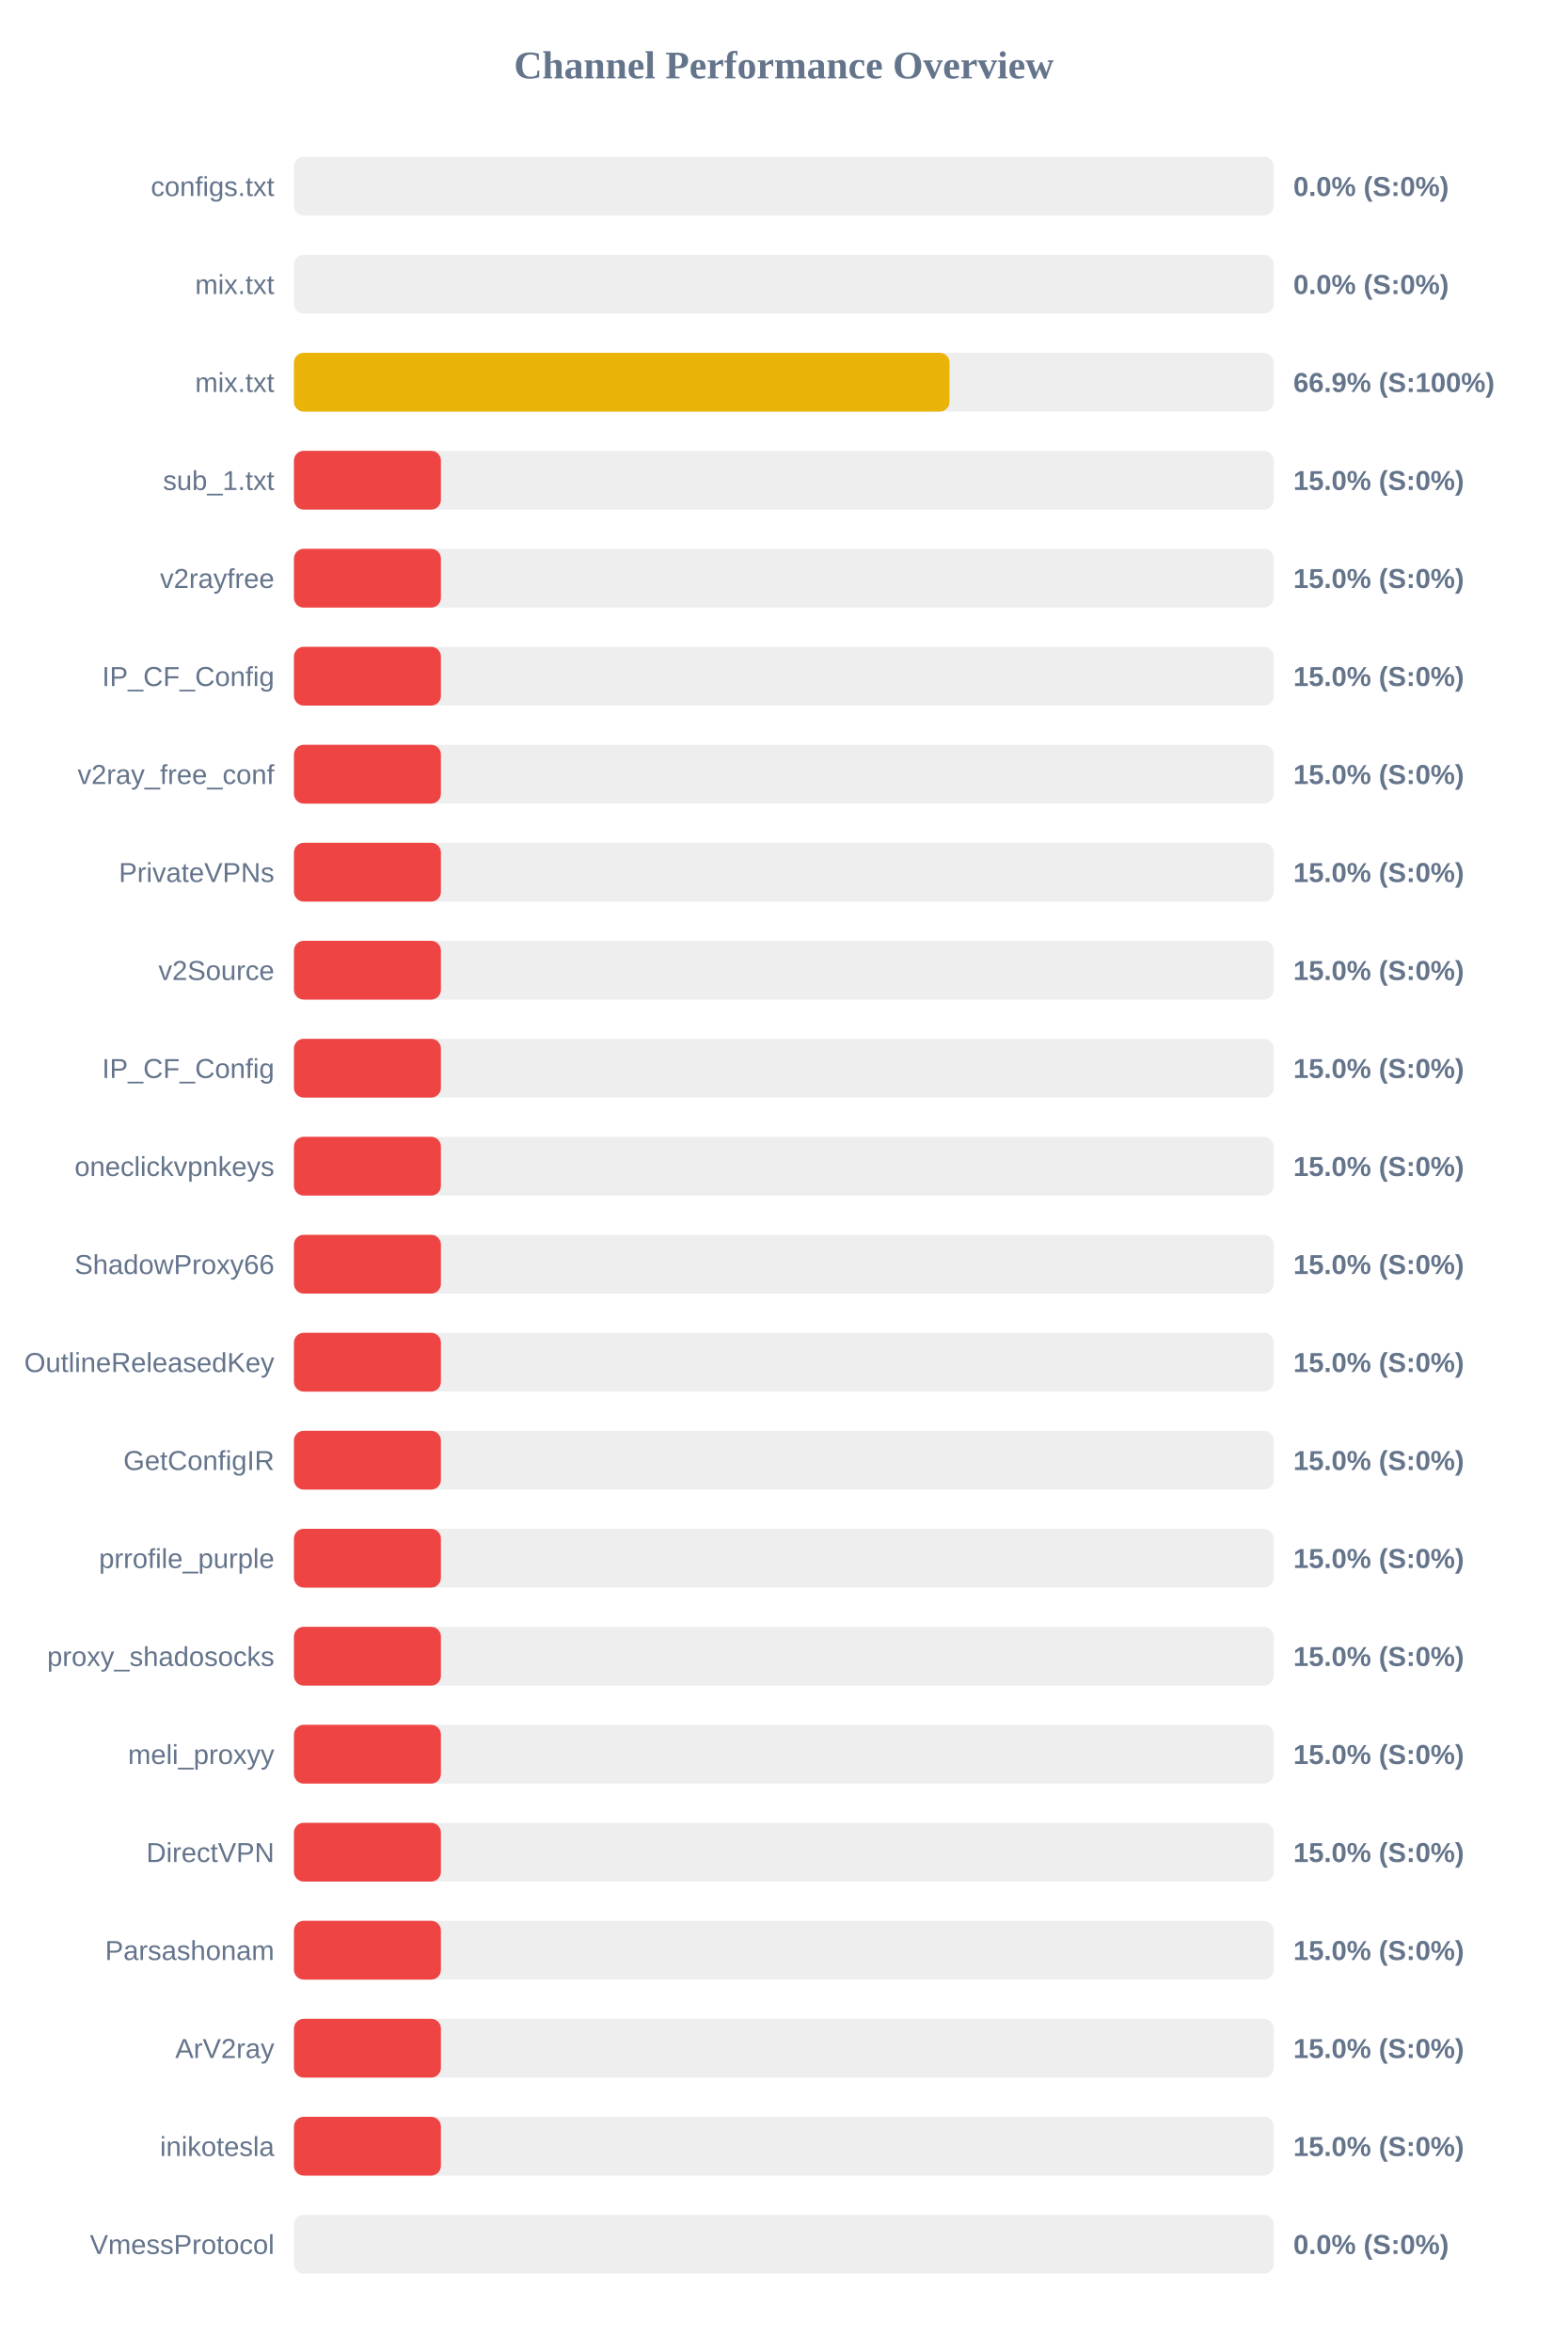
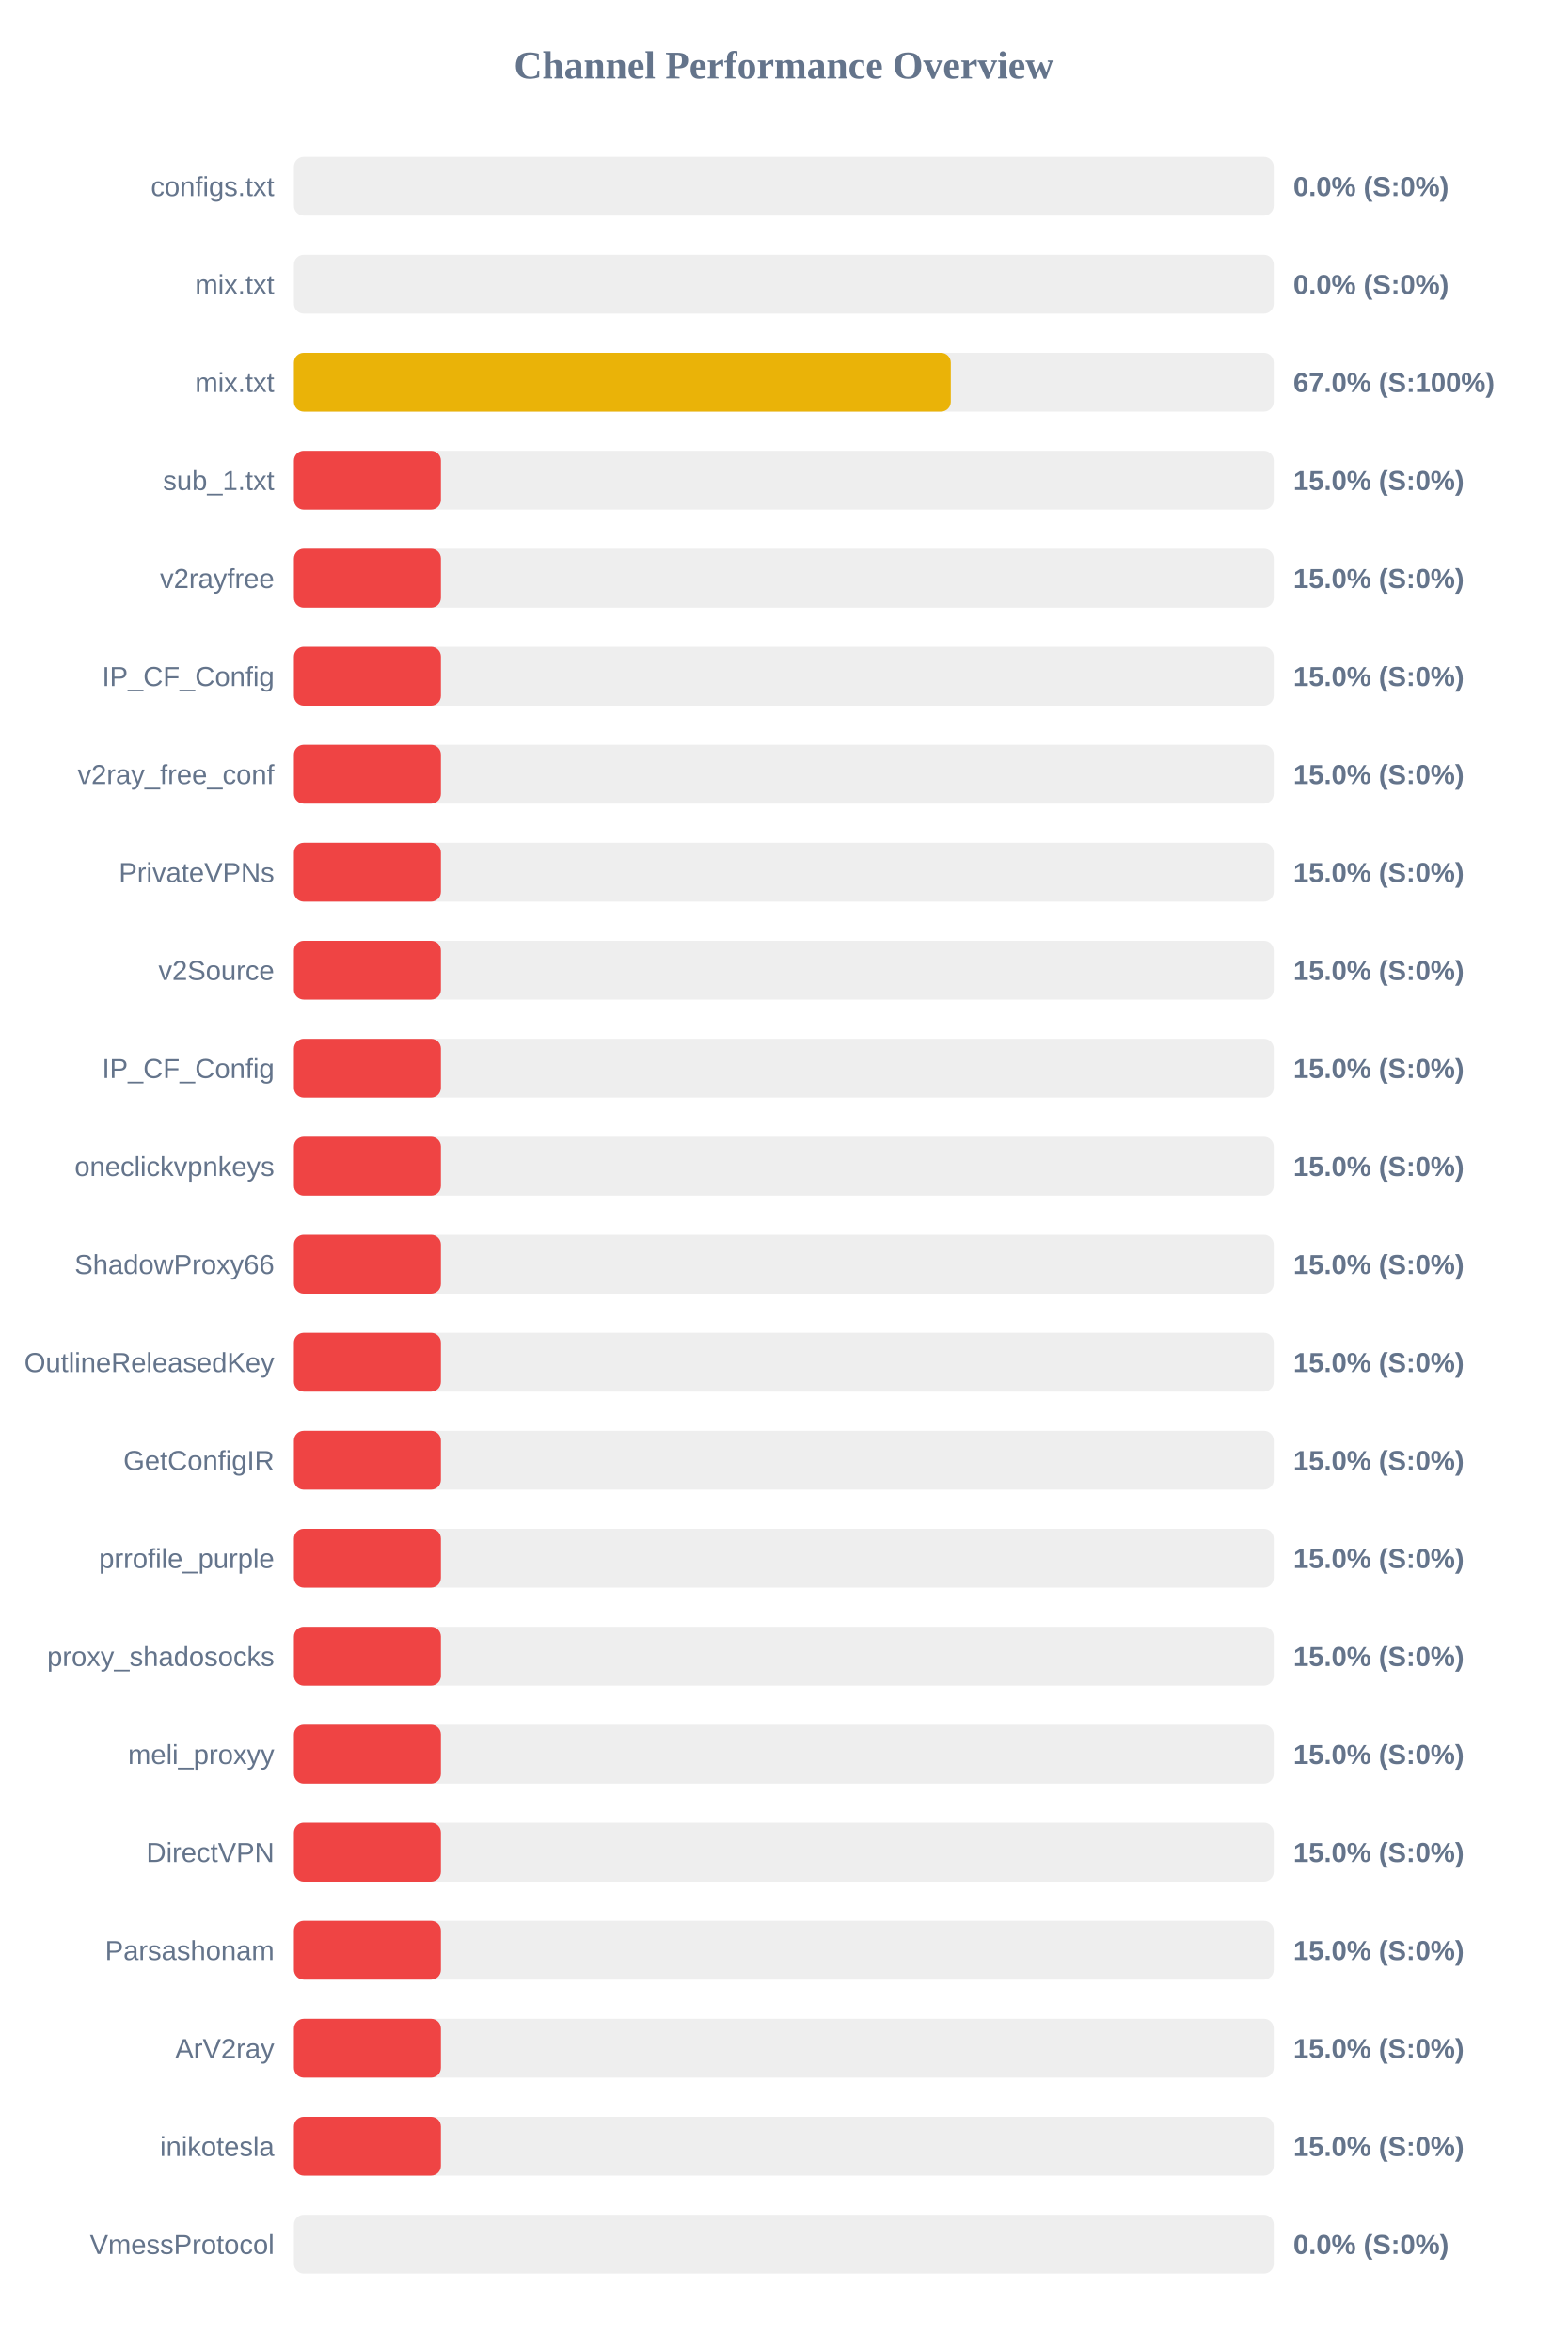
<svg xmlns="http://www.w3.org/2000/svg" width="800" height="1200" version="1.1">
  <style>
        .row { font: 14px Arial; fill: #64748b; }
        .score { font: bold 14px Arial; fill: #64748b; }
    </style>
  <text x="400" y="40" text-anchor="middle" font-size="20px" font-weight="bold" fill="#64748b">Channel Performance Overview</text>
  <rect x="150" y="80" width="500" height="30" fill="#eee" rx="5" />
  <rect x="150" y="80" width="0.0" height="30" fill="#ef4444" rx="5" />
  <text x="140" y="100" text-anchor="end" class="row">configs.txt</text>
  <text x="660" y="100" text-anchor="start" class="score">0.0% (S:0%)</text>
  <rect x="150" y="130" width="500" height="30" fill="#eee" rx="5" />
  <rect x="150" y="130" width="0.0" height="30" fill="#ef4444" rx="5" />
  <text x="140" y="150" text-anchor="end" class="row">mix.txt</text>
  <text x="660" y="150" text-anchor="start" class="score">0.0% (S:0%)</text>
  <rect x="150" y="180" width="500" height="30" fill="#eee" rx="5" />
-   <rect x="150" y="180" width="334.55" height="30" fill="#eab308" rx="5" />
+   <rect x="150" y="180" width="335.2" height="30" fill="#eab308" rx="5" />
  <text x="140" y="200" text-anchor="end" class="row">mix.txt</text>
-   <text x="660" y="200" text-anchor="start" class="score">66.9% (S:100%)</text>
+   <text x="660" y="200" text-anchor="start" class="score">67.0% (S:100%)</text>
  <rect x="150" y="230" width="500" height="30" fill="#eee" rx="5" />
  <rect x="150" y="230" width="75.0" height="30" fill="#ef4444" rx="5" />
  <text x="140" y="250" text-anchor="end" class="row">sub_1.txt</text>
  <text x="660" y="250" text-anchor="start" class="score">15.0% (S:0%)</text>
  <rect x="150" y="280" width="500" height="30" fill="#eee" rx="5" />
  <rect x="150" y="280" width="75.0" height="30" fill="#ef4444" rx="5" />
  <text x="140" y="300" text-anchor="end" class="row">v2rayfree</text>
  <text x="660" y="300" text-anchor="start" class="score">15.0% (S:0%)</text>
  <rect x="150" y="330" width="500" height="30" fill="#eee" rx="5" />
  <rect x="150" y="330" width="75.0" height="30" fill="#ef4444" rx="5" />
  <text x="140" y="350" text-anchor="end" class="row">IP_CF_Config</text>
  <text x="660" y="350" text-anchor="start" class="score">15.0% (S:0%)</text>
  <rect x="150" y="380" width="500" height="30" fill="#eee" rx="5" />
  <rect x="150" y="380" width="75.0" height="30" fill="#ef4444" rx="5" />
  <text x="140" y="400" text-anchor="end" class="row">v2ray_free_conf</text>
  <text x="660" y="400" text-anchor="start" class="score">15.0% (S:0%)</text>
  <rect x="150" y="430" width="500" height="30" fill="#eee" rx="5" />
  <rect x="150" y="430" width="75.0" height="30" fill="#ef4444" rx="5" />
  <text x="140" y="450" text-anchor="end" class="row">PrivateVPNs</text>
  <text x="660" y="450" text-anchor="start" class="score">15.0% (S:0%)</text>
  <rect x="150" y="480" width="500" height="30" fill="#eee" rx="5" />
  <rect x="150" y="480" width="75.0" height="30" fill="#ef4444" rx="5" />
  <text x="140" y="500" text-anchor="end" class="row">v2Source</text>
  <text x="660" y="500" text-anchor="start" class="score">15.0% (S:0%)</text>
  <rect x="150" y="530" width="500" height="30" fill="#eee" rx="5" />
  <rect x="150" y="530" width="75.0" height="30" fill="#ef4444" rx="5" />
  <text x="140" y="550" text-anchor="end" class="row">IP_CF_Config</text>
  <text x="660" y="550" text-anchor="start" class="score">15.0% (S:0%)</text>
  <rect x="150" y="580" width="500" height="30" fill="#eee" rx="5" />
  <rect x="150" y="580" width="75.0" height="30" fill="#ef4444" rx="5" />
  <text x="140" y="600" text-anchor="end" class="row">oneclickvpnkeys</text>
  <text x="660" y="600" text-anchor="start" class="score">15.0% (S:0%)</text>
  <rect x="150" y="630" width="500" height="30" fill="#eee" rx="5" />
  <rect x="150" y="630" width="75.0" height="30" fill="#ef4444" rx="5" />
  <text x="140" y="650" text-anchor="end" class="row">ShadowProxy66</text>
  <text x="660" y="650" text-anchor="start" class="score">15.0% (S:0%)</text>
  <rect x="150" y="680" width="500" height="30" fill="#eee" rx="5" />
  <rect x="150" y="680" width="75.0" height="30" fill="#ef4444" rx="5" />
  <text x="140" y="700" text-anchor="end" class="row">OutlineReleasedKey</text>
  <text x="660" y="700" text-anchor="start" class="score">15.0% (S:0%)</text>
  <rect x="150" y="730" width="500" height="30" fill="#eee" rx="5" />
  <rect x="150" y="730" width="75.0" height="30" fill="#ef4444" rx="5" />
  <text x="140" y="750" text-anchor="end" class="row">GetConfigIR</text>
  <text x="660" y="750" text-anchor="start" class="score">15.0% (S:0%)</text>
  <rect x="150" y="780" width="500" height="30" fill="#eee" rx="5" />
  <rect x="150" y="780" width="75.0" height="30" fill="#ef4444" rx="5" />
  <text x="140" y="800" text-anchor="end" class="row">prrofile_purple</text>
  <text x="660" y="800" text-anchor="start" class="score">15.0% (S:0%)</text>
  <rect x="150" y="830" width="500" height="30" fill="#eee" rx="5" />
  <rect x="150" y="830" width="75.0" height="30" fill="#ef4444" rx="5" />
  <text x="140" y="850" text-anchor="end" class="row">proxy_shadosocks</text>
  <text x="660" y="850" text-anchor="start" class="score">15.0% (S:0%)</text>
  <rect x="150" y="880" width="500" height="30" fill="#eee" rx="5" />
  <rect x="150" y="880" width="75.0" height="30" fill="#ef4444" rx="5" />
  <text x="140" y="900" text-anchor="end" class="row">meli_proxyy</text>
  <text x="660" y="900" text-anchor="start" class="score">15.0% (S:0%)</text>
  <rect x="150" y="930" width="500" height="30" fill="#eee" rx="5" />
  <rect x="150" y="930" width="75.0" height="30" fill="#ef4444" rx="5" />
  <text x="140" y="950" text-anchor="end" class="row">DirectVPN</text>
  <text x="660" y="950" text-anchor="start" class="score">15.0% (S:0%)</text>
  <rect x="150" y="980" width="500" height="30" fill="#eee" rx="5" />
  <rect x="150" y="980" width="75.0" height="30" fill="#ef4444" rx="5" />
  <text x="140" y="1000" text-anchor="end" class="row">Parsashonam</text>
  <text x="660" y="1000" text-anchor="start" class="score">15.0% (S:0%)</text>
  <rect x="150" y="1030" width="500" height="30" fill="#eee" rx="5" />
  <rect x="150" y="1030" width="75.0" height="30" fill="#ef4444" rx="5" />
  <text x="140" y="1050" text-anchor="end" class="row">ArV2ray</text>
  <text x="660" y="1050" text-anchor="start" class="score">15.0% (S:0%)</text>
  <rect x="150" y="1080" width="500" height="30" fill="#eee" rx="5" />
  <rect x="150" y="1080" width="75.0" height="30" fill="#ef4444" rx="5" />
  <text x="140" y="1100" text-anchor="end" class="row">inikotesla</text>
  <text x="660" y="1100" text-anchor="start" class="score">15.0% (S:0%)</text>
  <rect x="150" y="1130" width="500" height="30" fill="#eee" rx="5" />
  <rect x="150" y="1130" width="0.0" height="30" fill="#ef4444" rx="5" />
  <text x="140" y="1150" text-anchor="end" class="row">VmessProtocol</text>
  <text x="660" y="1150" text-anchor="start" class="score">0.0% (S:0%)</text>
</svg>
